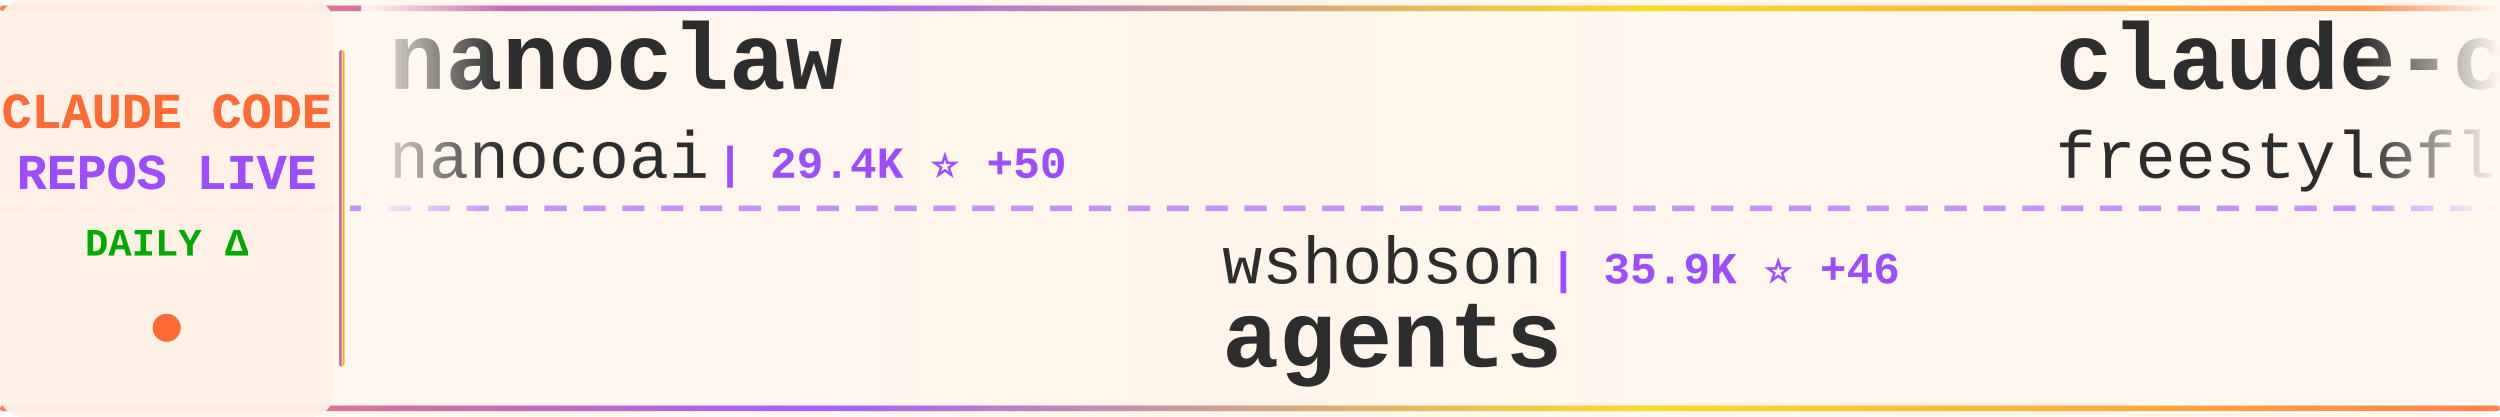
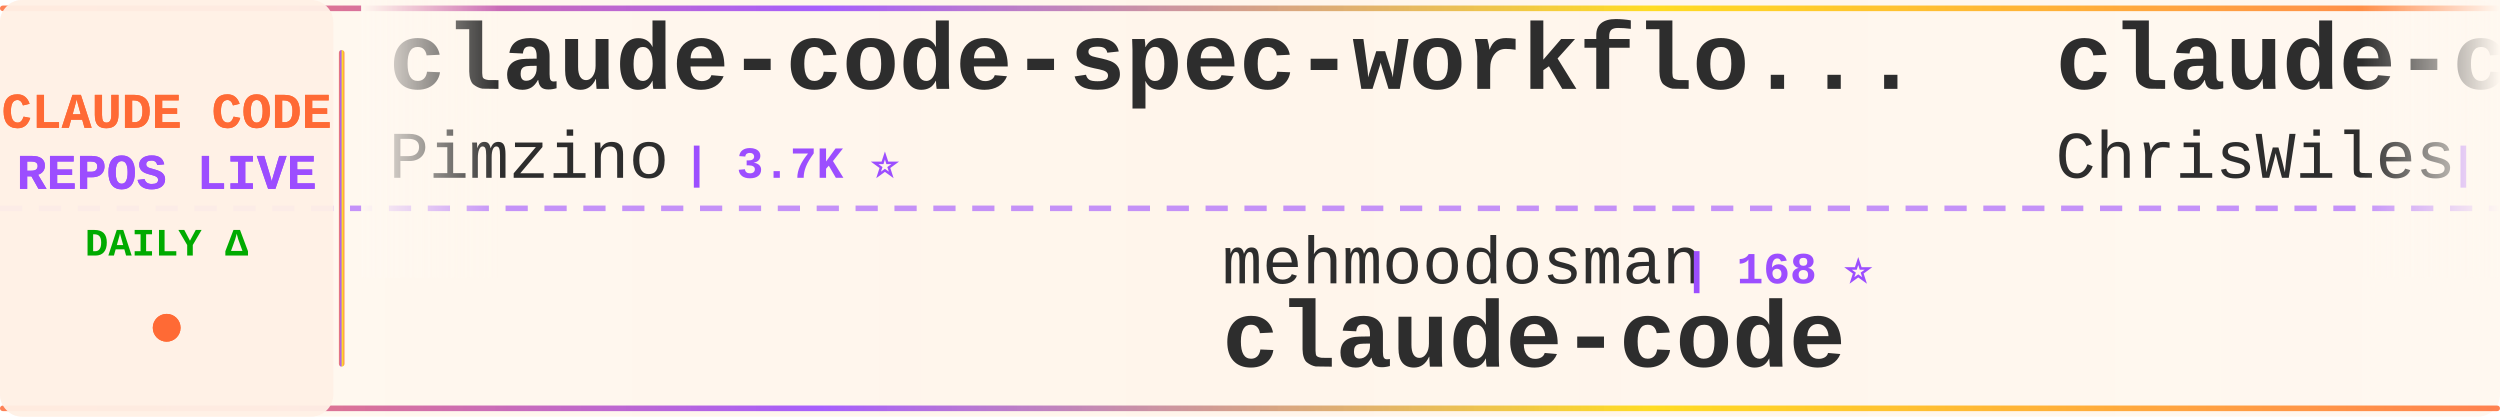
<svg xmlns="http://www.w3.org/2000/svg" width="900" height="150">
  <defs>
    <linearGradient id="tickerBg" x1="0%" y1="0%" x2="100%" y2="0%">
      <stop offset="0%" style="stop-color:#fff8f0;stop-opacity:0.98" />
      <stop offset="50%" style="stop-color:#fff5eb;stop-opacity:1" />
      <stop offset="100%" style="stop-color:#fff8f0;stop-opacity:0.98" />
    </linearGradient>
    <linearGradient id="borderGrad" x1="0%" y1="0%" x2="100%" y2="0%">
      <stop offset="0%" style="stop-color:#FF6B35;stop-opacity:0.85">
        <animate attributeName="stop-opacity" values="0.85;1;0.85" dur="2s" repeatCount="indefinite" />
      </stop>
      <stop offset="33%" style="stop-color:#9C4EFF;stop-opacity:0.9">
        <animate attributeName="stop-opacity" values="0.9;1;0.9" dur="2.2s" repeatCount="indefinite" />
      </stop>
      <stop offset="66%" style="stop-color:#FFD700;stop-opacity:0.85">
        <animate attributeName="stop-opacity" values="0.85;1;0.85" dur="1.8s" repeatCount="indefinite" />
      </stop>
      <stop offset="100%" style="stop-color:#FF6B35;stop-opacity:0.85">
        <animate attributeName="stop-opacity" values="0.85;1;0.85" dur="2s" repeatCount="indefinite" />
      </stop>
    </linearGradient>
    <filter id="textGlow">
      <feGaussianBlur stdDeviation="0.15" result="coloredBlur" />
      <feMerge>
        <feMergeNode in="coloredBlur" />
        <feMergeNode in="SourceGraphic" />
      </feMerge>
    </filter>
    <filter id="metricGlow">
      <feGaussianBlur stdDeviation="0.2" result="coloredBlur" />
      <feMerge>
        <feMergeNode in="coloredBlur" />
        <feMergeNode in="SourceGraphic" />
      </feMerge>
    </filter>
    <linearGradient id="leftFade" x1="0%" y1="0%" x2="100%" y2="0%">
      <stop offset="0%" style="stop-color:#fff8f0;stop-opacity:1" />
      <stop offset="100%" style="stop-color:#fff8f0;stop-opacity:0" />
    </linearGradient>
    <linearGradient id="rightFade" x1="0%" y1="0%" x2="100%" y2="0%">
      <stop offset="0%" style="stop-color:#fff8f0;stop-opacity:0" />
      <stop offset="100%" style="stop-color:#fff8f0;stop-opacity:1" />
    </linearGradient>
  </defs>
  <rect width="900" height="150" fill="url(#tickerBg)" rx="8" />
  <rect x="0" y="2" width="900" height="2" fill="url(#borderGrad)" rx="1" />
  <rect x="0" y="146" width="900" height="2" fill="url(#borderGrad)" rx="1" />
  <line x1="0" y1="75" x2="900" y2="75" stroke="#9C4EFF" stroke-width="2" stroke-dasharray="8 6" opacity="0.6" />
  <rect x="0" y="0" width="120" height="150" fill="#fff0e6" opacity="0.95" rx="8" />
  <text x="60" y="46" font-family="'Courier New', monospace" font-size="18" font-weight="bold" fill="#FF6B35" text-anchor="middle" filter="url(#textGlow)">
    CLAUDE CODE
  </text>
  <text x="60" y="68" font-family="'Courier New', monospace" font-size="18" font-weight="bold" fill="#9C4EFF" text-anchor="middle" filter="url(#textGlow)">
    REPOS LIVE
  </text>
  <text x="60" y="92" font-family="'Courier New', monospace" font-size="14" font-weight="bold" fill="#00aa00" text-anchor="middle">
    DAILY Δ
  </text>
  <circle cx="60" cy="118" r="5" fill="#FF6B35" filter="url(#metricGlow)">
    <animate attributeName="r" values="4;6;4" dur="1.5s" repeatCount="indefinite" />
    <animate attributeName="opacity" values="0.6;1;0.6" dur="1.5s" repeatCount="indefinite" />
  </circle>
  <rect x="122" y="18" width="2" height="114" fill="url(#borderGrad)" rx="1" />
  <clipPath id="tickerClip">
    <rect x="130" y="0" width="770" height="150" />
  </clipPath>
  <g clip-path="url(#tickerClip)">
    <g id="tickerItems">
      <animateTransform attributeName="transform" attributeType="XML" type="translate" from="0 0" to="-3000 0" dur="54s" repeatCount="indefinite" />
      <g transform="translate(0, 0)">
-         <text x="140" y="32" font-family="'Courier New', monospace" font-size="34" font-weight="bold" fill="#2d2d2d">nanoclaw</text>
-         <text x="140" y="64" font-family="'Courier New', monospace" font-size="24" font-weight="normal" fill="#2d2d2d" opacity="1.0">nanocoai</text>
-         <text x="258" y="64" font-family="'Courier New', monospace" font-size="16" font-weight="bold" fill="#9C4EFF"> | 29.4K ⭐ +50</text>
+         <text x="140" y="32" font-family="'Courier New', monospace" font-size="34" font-weight="bold" fill="#2d2d2d">claude-code-spec-workflo...</text>
+         <text x="140" y="64" font-family="'Courier New', monospace" font-size="24" font-weight="normal" fill="#2d2d2d" opacity="1.0">Pimzino</text>
+         <text x="246" y="64" font-family="'Courier New', monospace" font-size="16" font-weight="bold" fill="#9C4EFF"> | 3.7K ⭐</text>
      </g>
      <g transform="translate(300, 0)">
-         <text x="140" y="102" font-family="'Courier New', monospace" font-size="24" font-weight="normal" fill="#2d2d2d" opacity="1.0">wshobson</text>
-         <text x="258" y="102" font-family="'Courier New', monospace" font-size="16" font-weight="bold" fill="#9C4EFF"> | 35.9K ⭐ +46</text>
-         <text x="140" y="132" font-family="'Courier New', monospace" font-size="34" font-weight="bold" fill="#2d2d2d">agents</text>
+         <text x="140" y="102" font-family="'Courier New', monospace" font-size="24" font-weight="normal" fill="#2d2d2d" opacity="1.0">mehmoodosman</text>
+         <text x="306" y="102" font-family="'Courier New', monospace" font-size="16" font-weight="bold" fill="#9C4EFF"> | 168 ⭐</text>
+         <text x="140" y="132" font-family="'Courier New', monospace" font-size="34" font-weight="bold" fill="#2d2d2d">claude-code</text>
      </g>
      <g transform="translate(600, 0)">
-         <text x="140" y="32" font-family="'Courier New', monospace" font-size="34" font-weight="bold" fill="#2d2d2d">claude-code</text>
-         <text x="140" y="64" font-family="'Courier New', monospace" font-size="24" font-weight="normal" fill="#2d2d2d" opacity="1.0">freestylefly</text>
-         <text x="306" y="64" font-family="'Courier New', monospace" font-size="16" font-weight="bold" fill="#9C4EFF"> | 125 ⭐</text>
+         <text x="140" y="32" font-family="'Courier New', monospace" font-size="34" font-weight="bold" fill="#2d2d2d">claude-code-showcase</text>
+         <text x="140" y="64" font-family="'Courier New', monospace" font-size="24" font-weight="normal" fill="#2d2d2d" opacity="1.0">ChrisWiles</text>
+         <text x="282" y="64" font-family="'Courier New', monospace" font-size="16" font-weight="bold" fill="#9C4EFF"> | 5.9K ⭐ +3</text>
      </g>
      <g transform="translate(900, 0)">
-         <text x="140" y="102" font-family="'Courier New', monospace" font-size="24" font-weight="normal" fill="#2d2d2d" opacity="1.0">lst97</text>
-         <text x="222" y="102" font-family="'Courier New', monospace" font-size="16" font-weight="bold" fill="#9C4EFF"> | 1.6K ⭐</text>
-         <text x="140" y="132" font-family="'Courier New', monospace" font-size="34" font-weight="bold" fill="#2d2d2d">claude-code-sub-agents</text>
+         <text x="140" y="102" font-family="'Courier New', monospace" font-size="24" font-weight="normal" fill="#2d2d2d" opacity="1.0">huangserva</text>
+         <text x="282" y="102" font-family="'Courier New', monospace" font-size="16" font-weight="bold" fill="#9C4EFF"> | 588 ⭐</text>
+         <text x="140" y="132" font-family="'Courier New', monospace" font-size="34" font-weight="bold" fill="#2d2d2d">claude-code-cli</text>
      </g>
      <g transform="translate(1200, 0)">
-         <text x="140" y="32" font-family="'Courier New', monospace" font-size="34" font-weight="bold" fill="#2d2d2d">claude-code-action</text>
-         <text x="140" y="64" font-family="'Courier New', monospace" font-size="24" font-weight="normal" fill="#2d2d2d" opacity="1.0">anthropics</text>
-         <text x="282" y="64" font-family="'Courier New', monospace" font-size="16" font-weight="bold" fill="#9C4EFF"> | 7.7K ⭐ +22</text>
+         <text x="140" y="32" font-family="'Courier New', monospace" font-size="34" font-weight="bold" fill="#2d2d2d">claude-code</text>
+         <text x="140" y="64" font-family="'Courier New', monospace" font-size="24" font-weight="normal" fill="#2d2d2d" opacity="1.0">jarmuine</text>
+         <text x="258" y="64" font-family="'Courier New', monospace" font-size="16" font-weight="bold" fill="#9C4EFF"> | 2.2K ⭐ +4</text>
      </g>
      <g transform="translate(1500, 0)">
-         <text x="140" y="102" font-family="'Courier New', monospace" font-size="24" font-weight="normal" fill="#2d2d2d" opacity="1.0">frankbria</text>
-         <text x="270" y="102" font-family="'Courier New', monospace" font-size="16" font-weight="bold" fill="#9C4EFF"> | 9.2K ⭐ +6</text>
-         <text x="140" y="132" font-family="'Courier New', monospace" font-size="34" font-weight="bold" fill="#2d2d2d">ralph-claude-code</text>
+         <text x="140" y="102" font-family="'Courier New', monospace" font-size="24" font-weight="normal" fill="#2d2d2d" opacity="1.0">Piebald-AI</text>
+         <text x="282" y="102" font-family="'Courier New', monospace" font-size="16" font-weight="bold" fill="#9C4EFF"> | 10.5K ⭐ +15</text>
+         <text x="140" y="132" font-family="'Courier New', monospace" font-size="34" font-weight="bold" fill="#2d2d2d">claude-code-system-promp...</text>
      </g>
      <g transform="translate(1800, 0)">
-         <text x="140" y="32" font-family="'Courier New', monospace" font-size="34" font-weight="bold" fill="#2d2d2d">awesome-claude-code-tool...</text>
-         <text x="140" y="64" font-family="'Courier New', monospace" font-size="24" font-weight="normal" fill="#2d2d2d" opacity="1.0">rohitg00</text>
-         <text x="258" y="64" font-family="'Courier New', monospace" font-size="16" font-weight="bold" fill="#9C4EFF"> | 1.8K ⭐ +11</text>
+         <text x="140" y="32" font-family="'Courier New', monospace" font-size="34" font-weight="bold" fill="#2d2d2d">claude-code-from-source</text>
+         <text x="140" y="64" font-family="'Courier New', monospace" font-size="24" font-weight="normal" fill="#2d2d2d" opacity="1.0">alejandrobalderas</text>
+         <text x="366" y="64" font-family="'Courier New', monospace" font-size="16" font-weight="bold" fill="#9C4EFF"> | 2.1K ⭐ +15</text>
      </g>
      <g transform="translate(2100, 0)">
-         <text x="140" y="102" font-family="'Courier New', monospace" font-size="24" font-weight="normal" fill="#2d2d2d" opacity="1.0">SeemSeam</text>
-         <text x="258" y="102" font-family="'Courier New', monospace" font-size="16" font-weight="bold" fill="#9C4EFF"> | 2.8K ⭐ +8</text>
-         <text x="140" y="132" font-family="'Courier New', monospace" font-size="34" font-weight="bold" fill="#2d2d2d">claude_codex_bridge</text>
+         <text x="140" y="102" font-family="'Courier New', monospace" font-size="24" font-weight="normal" fill="#2d2d2d" opacity="1.0">AICoderTudou</text>
+         <text x="306" y="102" font-family="'Courier New', monospace" font-size="16" font-weight="bold" fill="#9C4EFF"> | 501 ⭐</text>
+         <text x="140" y="132" font-family="'Courier New', monospace" font-size="34" font-weight="bold" fill="#2d2d2d">claude-code-tudou</text>
      </g>
      <g transform="translate(2400, 0)">
-         <text x="140" y="32" font-family="'Courier New', monospace" font-size="34" font-weight="bold" fill="#2d2d2d">claude-code-source-build</text>
-         <text x="140" y="64" font-family="'Courier New', monospace" font-size="24" font-weight="normal" fill="#2d2d2d" opacity="1.0">andrew-kramer-inno</text>
-         <text x="378" y="64" font-family="'Courier New', monospace" font-size="16" font-weight="bold" fill="#9C4EFF"> | 589 ⭐</text>
+         <text x="140" y="32" font-family="'Courier New', monospace" font-size="34" font-weight="bold" fill="#2d2d2d">how-claude-code-works</text>
+         <text x="140" y="64" font-family="'Courier New', monospace" font-size="24" font-weight="normal" fill="#2d2d2d" opacity="1.0">Windy3f3f3f3f</text>
+         <text x="318" y="64" font-family="'Courier New', monospace" font-size="16" font-weight="bold" fill="#9C4EFF"> | 2.5K ⭐ +19</text>
      </g>
      <g transform="translate(2700, 0)">
-         <text x="140" y="102" font-family="'Courier New', monospace" font-size="24" font-weight="normal" fill="#2d2d2d" opacity="1.0">wanshuiyin</text>
-         <text x="282" y="102" font-family="'Courier New', monospace" font-size="16" font-weight="bold" fill="#9C4EFF"> | 10.5K ⭐ +68</text>
-         <text x="140" y="132" font-family="'Courier New', monospace" font-size="34" font-weight="bold" fill="#2d2d2d">Auto-claude-code-researc...</text>
+         <text x="140" y="102" font-family="'Courier New', monospace" font-size="24" font-weight="normal" fill="#2d2d2d" opacity="1.0">VoltAgent</text>
+         <text x="270" y="102" font-family="'Courier New', monospace" font-size="16" font-weight="bold" fill="#9C4EFF"> | 20.5K ⭐ +83</text>
+         <text x="140" y="132" font-family="'Courier New', monospace" font-size="34" font-weight="bold" fill="#2d2d2d">awesome-claude-code-suba...</text>
      </g>
      <g transform="translate(3000, 0)">
-         <text x="140" y="32" font-family="'Courier New', monospace" font-size="34" font-weight="bold" fill="#2d2d2d">nanoclaw</text>
-         <text x="140" y="64" font-family="'Courier New', monospace" font-size="24" font-weight="normal" fill="#2d2d2d" opacity="1.0">nanocoai</text>
-         <text x="258" y="64" font-family="'Courier New', monospace" font-size="16" font-weight="bold" fill="#9C4EFF"> | 29.4K ⭐ +50</text>
+         <text x="140" y="32" font-family="'Courier New', monospace" font-size="34" font-weight="bold" fill="#2d2d2d">claude-code-spec-workflo...</text>
+         <text x="140" y="64" font-family="'Courier New', monospace" font-size="24" font-weight="normal" fill="#2d2d2d" opacity="1.0">Pimzino</text>
+         <text x="246" y="64" font-family="'Courier New', monospace" font-size="16" font-weight="bold" fill="#9C4EFF"> | 3.7K ⭐</text>
      </g>
      <g transform="translate(3300, 0)">
-         <text x="140" y="102" font-family="'Courier New', monospace" font-size="24" font-weight="normal" fill="#2d2d2d" opacity="1.0">wshobson</text>
-         <text x="258" y="102" font-family="'Courier New', monospace" font-size="16" font-weight="bold" fill="#9C4EFF"> | 35.9K ⭐ +46</text>
-         <text x="140" y="132" font-family="'Courier New', monospace" font-size="34" font-weight="bold" fill="#2d2d2d">agents</text>
+         <text x="140" y="102" font-family="'Courier New', monospace" font-size="24" font-weight="normal" fill="#2d2d2d" opacity="1.0">mehmoodosman</text>
+         <text x="306" y="102" font-family="'Courier New', monospace" font-size="16" font-weight="bold" fill="#9C4EFF"> | 168 ⭐</text>
+         <text x="140" y="132" font-family="'Courier New', monospace" font-size="34" font-weight="bold" fill="#2d2d2d">claude-code</text>
      </g>
      <g transform="translate(3600, 0)">
-         <text x="140" y="32" font-family="'Courier New', monospace" font-size="34" font-weight="bold" fill="#2d2d2d">claude-code</text>
-         <text x="140" y="64" font-family="'Courier New', monospace" font-size="24" font-weight="normal" fill="#2d2d2d" opacity="1.0">freestylefly</text>
-         <text x="306" y="64" font-family="'Courier New', monospace" font-size="16" font-weight="bold" fill="#9C4EFF"> | 125 ⭐</text>
+         <text x="140" y="32" font-family="'Courier New', monospace" font-size="34" font-weight="bold" fill="#2d2d2d">claude-code-showcase</text>
+         <text x="140" y="64" font-family="'Courier New', monospace" font-size="24" font-weight="normal" fill="#2d2d2d" opacity="1.0">ChrisWiles</text>
+         <text x="282" y="64" font-family="'Courier New', monospace" font-size="16" font-weight="bold" fill="#9C4EFF"> | 5.9K ⭐ +3</text>
      </g>
      <g transform="translate(3900, 0)">
-         <text x="140" y="102" font-family="'Courier New', monospace" font-size="24" font-weight="normal" fill="#2d2d2d" opacity="1.0">lst97</text>
-         <text x="222" y="102" font-family="'Courier New', monospace" font-size="16" font-weight="bold" fill="#9C4EFF"> | 1.6K ⭐</text>
-         <text x="140" y="132" font-family="'Courier New', monospace" font-size="34" font-weight="bold" fill="#2d2d2d">claude-code-sub-agents</text>
+         <text x="140" y="102" font-family="'Courier New', monospace" font-size="24" font-weight="normal" fill="#2d2d2d" opacity="1.0">huangserva</text>
+         <text x="282" y="102" font-family="'Courier New', monospace" font-size="16" font-weight="bold" fill="#9C4EFF"> | 588 ⭐</text>
+         <text x="140" y="132" font-family="'Courier New', monospace" font-size="34" font-weight="bold" fill="#2d2d2d">claude-code-cli</text>
      </g>
    </g>
  </g>
  <rect x="130" y="0" width="50" height="100" fill="url(#leftFade)" />
  <rect x="850" y="0" width="50" height="100" fill="url(#rightFade)" />
</svg>
